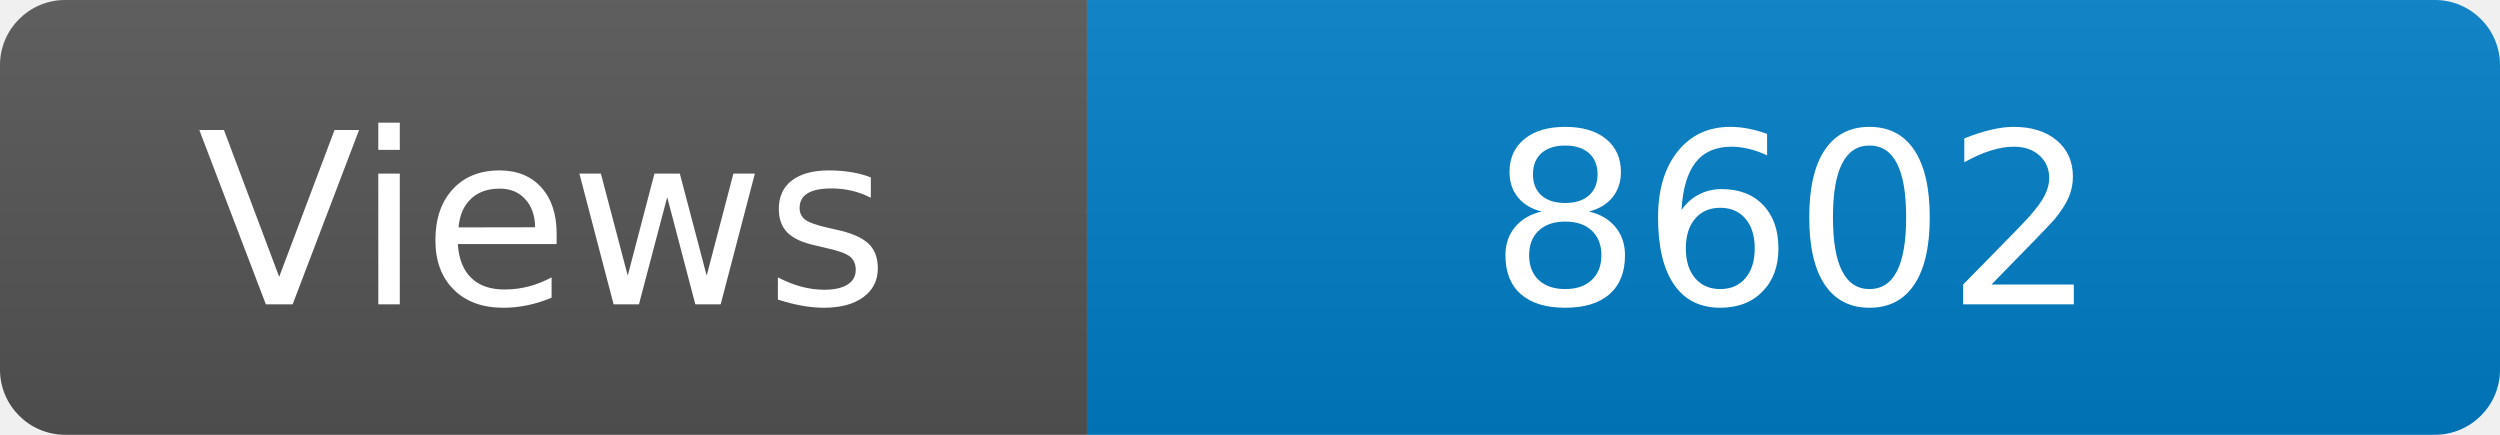
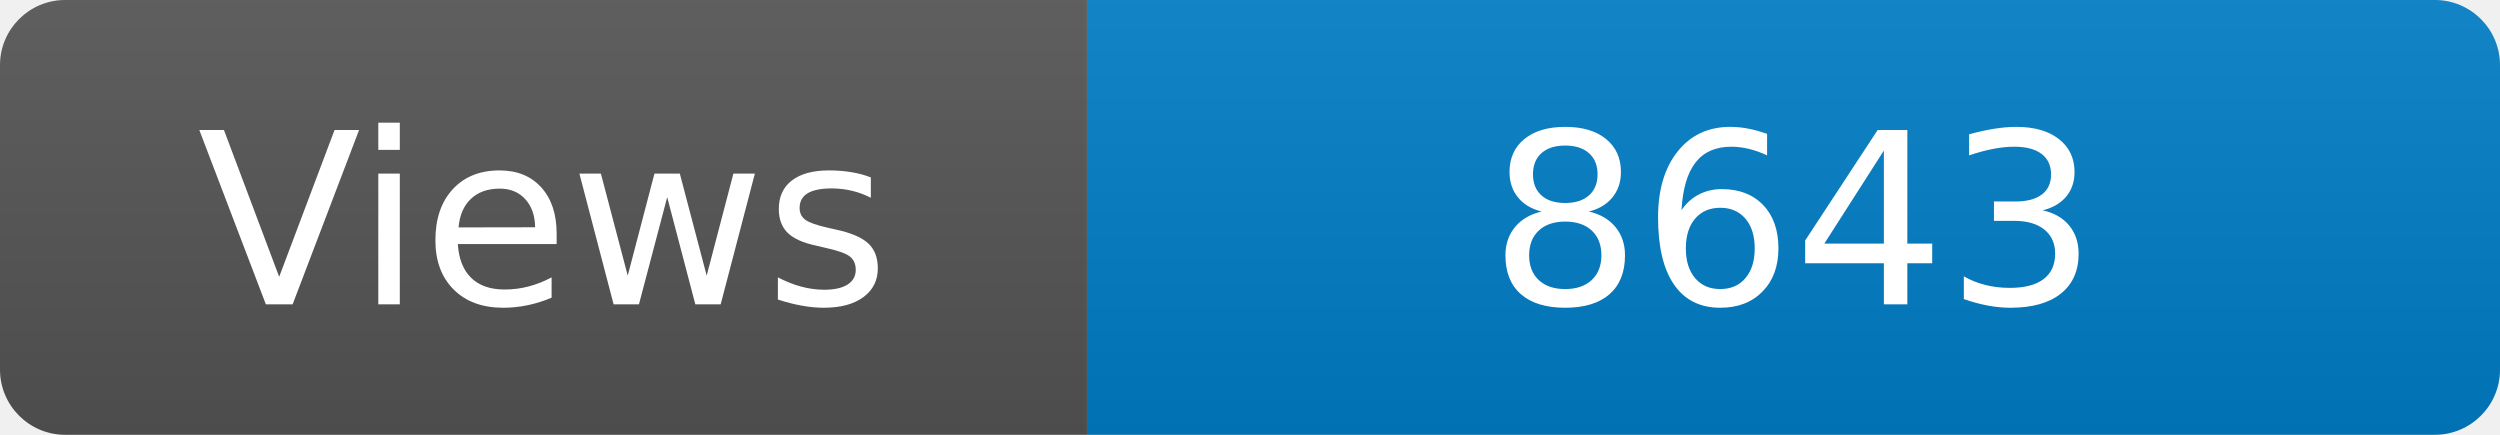
<svg xmlns="http://www.w3.org/2000/svg" width="115" height="20" role="img" aria-label="Maintained?: yes">
  <linearGradient id="s" x2="0" y2="100%">
    <stop offset="0" stop-color="#bbb" stop-opacity=".1" />
    <stop offset="1" stop-opacity=".1" />
  </linearGradient>
  <clipPath id="r">
    <rect width="115" height="20" rx="3" fill="#fff" />
  </clipPath>
  <g clip-path="url(#r)">
    <rect width="50" height="20" fill="#555" />
    <rect x="50" width="160" height="20" fill="#007ec6" />
    <rect width="115" height="20" fill="url(#s)" />
  </g>
  <g fill="#fff" text-anchor="middle" font-family="Verdana,Geneva,DejaVu Sans,sans-serif" font-size="110">
    <text x="250" y="140" transform="scale(.1)" fill="#fff">Views</text>
-     <text x="825" y="140" transform="scale(.1)" fill="#fff">8602</text>
+     <text x="825" y="140" transform="scale(.1)" fill="#fff">8643</text>
  </g>
</svg>
